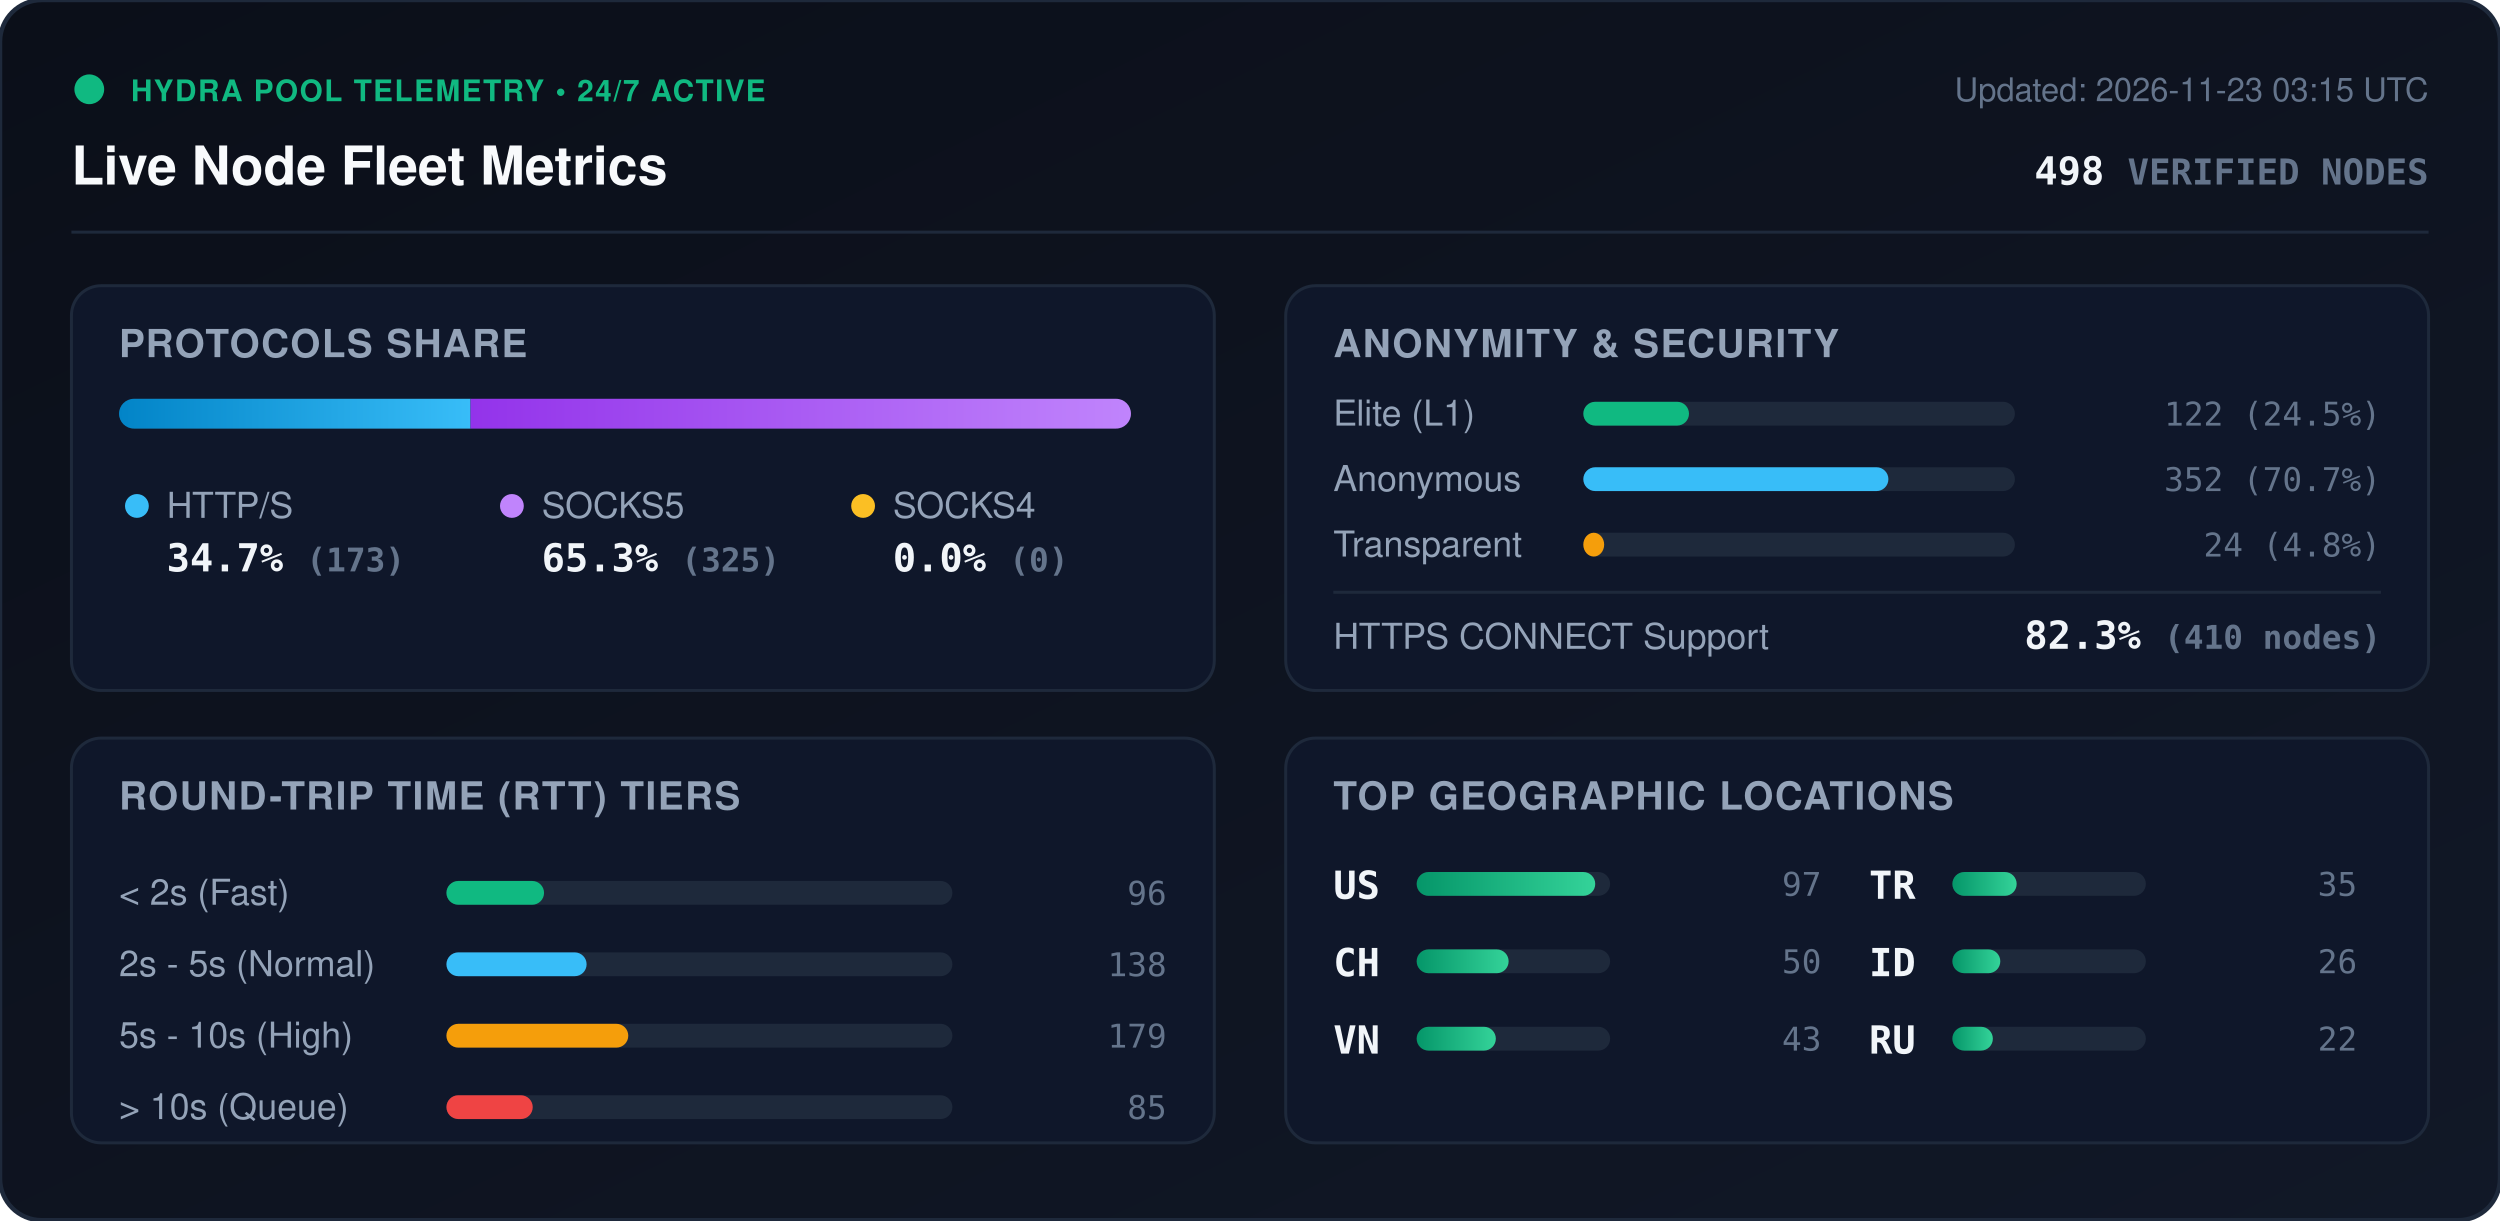
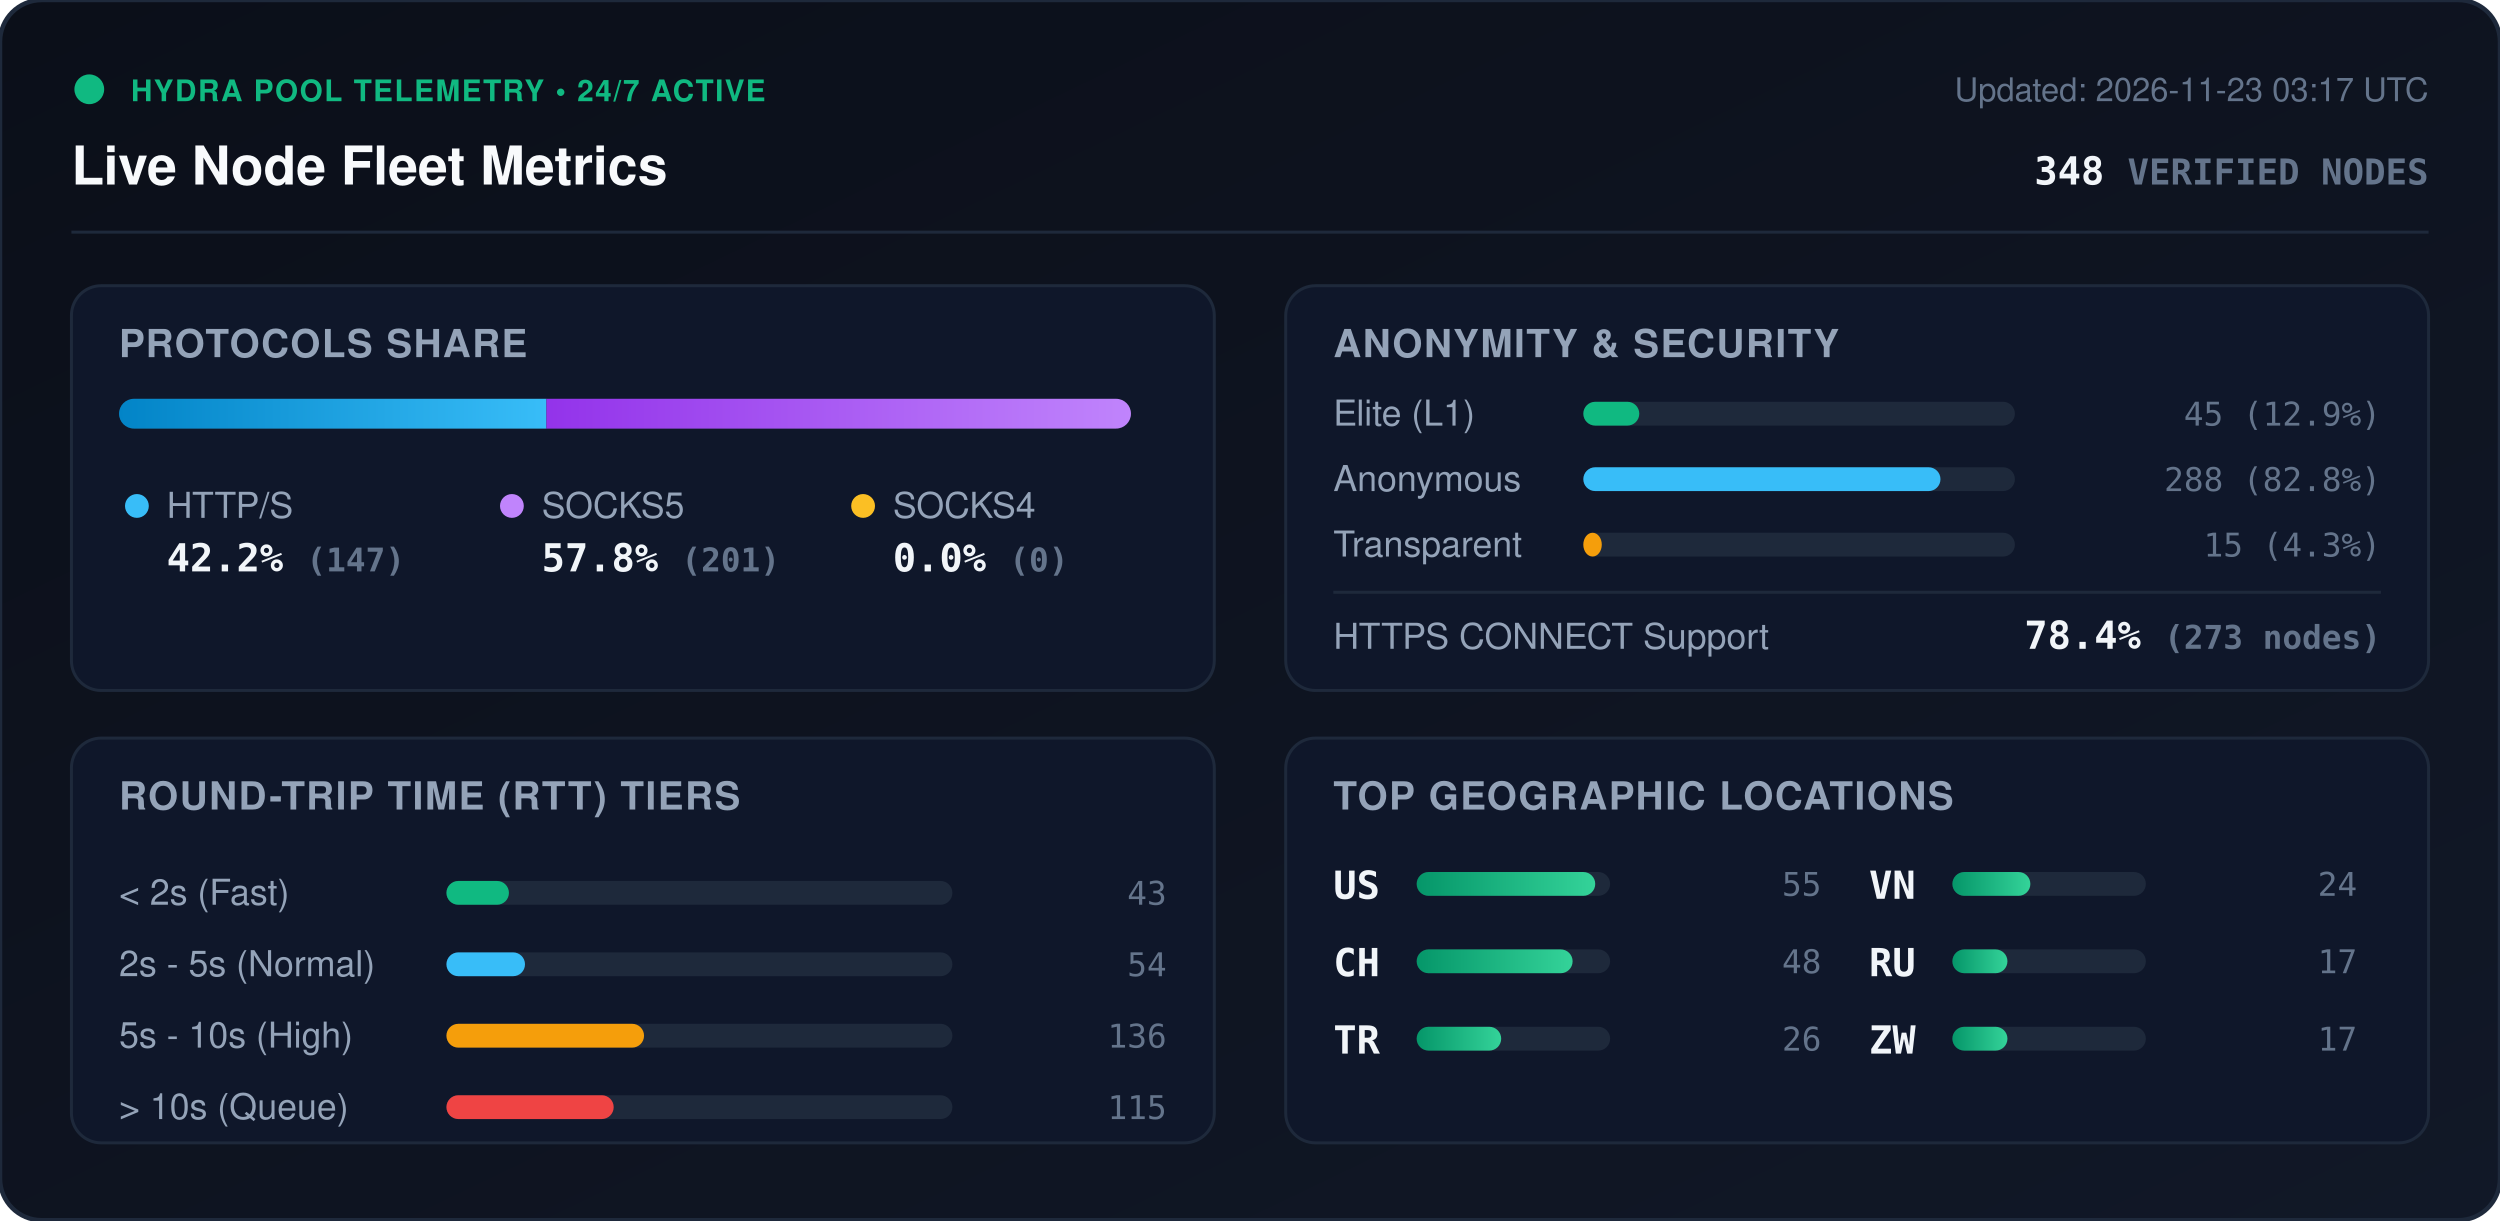
<svg xmlns="http://www.w3.org/2000/svg" viewBox="0 0 840 410" width="840" height="410" style="max-width: 100%; height: auto;">
  <defs>
    <linearGradient id="bg" x1="0%" y1="0%" x2="100%" y2="100%">
      <stop offset="0%" stop-color="#0b0f19" />
      <stop offset="100%" stop-color="#111827" />
    </linearGradient>
    <linearGradient id="bar-http" x1="0%" y1="0%" x2="100%" y2="0%">
      <stop offset="0%" stop-color="#0284c7" />
      <stop offset="100%" stop-color="#38bdf8" />
    </linearGradient>
    <linearGradient id="bar-socks5" x1="0%" y1="0%" x2="100%" y2="0%">
      <stop offset="0%" stop-color="#9333ea" />
      <stop offset="100%" stop-color="#c084fc" />
    </linearGradient>
    <linearGradient id="bar-socks4" x1="0%" y1="0%" x2="100%" y2="0%">
      <stop offset="0%" stop-color="#d97706" />
      <stop offset="100%" stop-color="#fbbf24" />
    </linearGradient>
    <linearGradient id="bar-green" x1="0%" y1="0%" x2="100%" y2="0%">
      <stop offset="0%" stop-color="#059669" />
      <stop offset="100%" stop-color="#34d399" />
    </linearGradient>
    <clipPath id="prog-track-clip">
      <rect width="340.0" height="10" rx="5" />
    </clipPath>
    <style>
      .title { font: 700 18px -apple-system, BlinkMacSystemFont, 'Segoe UI', Helvetica, Arial, sans-serif; fill: #f8fafc; }
      .sub { font: 500 11px -apple-system, BlinkMacSystemFont, 'Segoe UI', Helvetica, Arial, sans-serif; fill: #64748b; }
      .section-hdr { font: 600 13px -apple-system, BlinkMacSystemFont, 'Segoe UI', Helvetica, Arial, sans-serif; fill: #94a3b8; letter-spacing: 0.5px; }
      .metric-val { font: 700 13px -apple-system, BlinkMacSystemFont, 'Segoe UI', Helvetica, Arial, sans-serif; fill: #f1f5f9; }
      .metric-lbl { font: 500 12px -apple-system, BlinkMacSystemFont, 'Segoe UI', Helvetica, Arial, sans-serif; fill: #94a3b8; }
      .badge-txt { font: 700 10px -apple-system, BlinkMacSystemFont, 'Segoe UI', Helvetica, Arial, sans-serif; fill: #10b981; letter-spacing: 0.5px; }
      .mono { font-family: ui-monospace, SFMono-Regular, Menlo, Monaco, Consolas, monospace; }
      .pulse { animation: beacon 2s infinite ease-in-out; }
      @keyframes beacon { 0%, 100% { opacity: 1; } 50% { opacity: 0.35; } }
    </style>
  </defs>
  <rect width="840" height="410" rx="14" fill="url(#bg)" stroke="#1e293b" stroke-width="1.5" />
  <g transform="translate(24, 24)">
    <circle cx="6" cy="6" r="5" fill="#10b981" class="pulse" />
    <text x="20" y="10" class="badge-txt">HYDRA POOL TELEMETRY • 24/7 ACTIVE</text>
    <text x="0" y="38" class="title">Live Node Fleet Metrics</text>
-     <text x="792" y="10" text-anchor="end" class="sub">Updated: 2026-11-23 03:15 UTC</text>
-     <text x="792" y="38" text-anchor="end" class="metric-val mono" fill="#38bdf8">498 <tspan font-size="12" fill="#64748b">VERIFIED NODES</tspan>
+     <text x="792" y="10" text-anchor="end" class="sub">Updated: 2026-11-23 03:17 UTC</text>
+     <text x="792" y="38" text-anchor="end" class="metric-val mono" fill="#38bdf8">348 <tspan font-size="12" fill="#64748b">VERIFIED NODES</tspan>
    </text>
  </g>
  <line x1="24" y1="78" x2="816" y2="78" stroke="#1e293b" stroke-width="1" />
  <g transform="translate(24, 96)">
    <rect width="384" height="136" rx="10" fill="#0f172a" stroke="#1e293b" />
    <text x="16" y="24" class="section-hdr">PROTOCOLS SHARE</text>
    <g transform="translate(16, 38)">
      <rect width="340.0" height="10" rx="5" fill="#1e293b" />
      <g clip-path="url(#prog-track-clip)">
-         <rect x="0" width="118.1" height="10" fill="url(#bar-http)" />
-         <rect x="118.1" width="221.9" height="10" fill="url(#bar-socks5)" />
+         <rect x="0" width="143.6" height="10" fill="url(#bar-http)" />
+         <rect x="143.6" width="196.4" height="10" fill="url(#bar-socks5)" />
        <rect x="340.0" width="0.0" height="10" fill="url(#bar-socks4)" />
      </g>
    </g>
    <g transform="translate(16, 68)">
      <circle cx="6" cy="6" r="4" fill="#38bdf8" />
      <text x="16" y="10" class="metric-lbl">HTTP/S</text>
-       <text x="16" y="28" class="metric-val mono">34.7% <tspan font-size="11" fill="#64748b">(173)</tspan>
+       <text x="16" y="28" class="metric-val mono">42.2% <tspan font-size="11" fill="#64748b">(147)</tspan>
      </text>
      <circle cx="132" cy="6" r="4" fill="#c084fc" />
      <text x="142" y="10" class="metric-lbl">SOCKS5</text>
-       <text x="142" y="28" class="metric-val mono">65.3% <tspan font-size="11" fill="#64748b">(325)</tspan>
+       <text x="142" y="28" class="metric-val mono">57.8% <tspan font-size="11" fill="#64748b">(201)</tspan>
      </text>
      <circle cx="250" cy="6" r="4" fill="#fbbf24" />
      <text x="260" y="10" class="metric-lbl">SOCKS4</text>
      <text x="260" y="28" class="metric-val mono">0.0% <tspan font-size="11" fill="#64748b">(0)</tspan>
      </text>
    </g>
  </g>
  <g transform="translate(432, 96)">
    <rect width="384" height="136" rx="10" fill="#0f172a" stroke="#1e293b" />
    <text x="16" y="24" class="section-hdr">ANONYMITY &amp; SECURITY</text>
    <text x="16" y="47" class="metric-lbl">Elite (L1)</text>
    <rect x="100" y="39" width="145.0" height="8" rx="4" fill="#1e293b" />
-     <rect x="100" y="39" width="35.5" height="8" rx="4" fill="#10b981" />
-     <text x="368" y="47" text-anchor="end" class="mono sub" fill="#e2e8f0">122 (24.5%)</text>
+     <rect x="100" y="39" width="18.8" height="8" rx="4" fill="#10b981" />
+     <text x="368" y="47" text-anchor="end" class="mono sub" fill="#e2e8f0">45 (12.9%)</text>
    <text x="16" y="69" class="metric-lbl">Anonymous</text>
    <rect x="100" y="61" width="145.0" height="8" rx="4" fill="#1e293b" />
-     <rect x="100" y="61" width="102.5" height="8" rx="4" fill="#38bdf8" />
-     <text x="368" y="69" text-anchor="end" class="mono sub" fill="#e2e8f0">352 (70.7%)</text>
+     <rect x="100" y="61" width="120.0" height="8" rx="4" fill="#38bdf8" />
+     <text x="368" y="69" text-anchor="end" class="mono sub" fill="#e2e8f0">288 (82.8%)</text>
    <text x="16" y="91" class="metric-lbl">Transparent</text>
    <rect x="100" y="83" width="145.0" height="8" rx="4" fill="#1e293b" />
-     <rect x="100" y="83" width="7.0" height="8" rx="4" fill="#f59e0b" />
-     <text x="368" y="91" text-anchor="end" class="mono sub" fill="#e2e8f0">24 (4.8%)</text>
+     <rect x="100" y="83" width="6.2" height="8" rx="4" fill="#f59e0b" />
+     <text x="368" y="91" text-anchor="end" class="mono sub" fill="#e2e8f0">15 (4.3%)</text>
    <line x1="16" y1="103" x2="368" y2="103" stroke="#1e293b" stroke-width="1" />
    <text x="16" y="122" class="metric-lbl">HTTPS CONNECT Support</text>
-     <text x="368" y="122" text-anchor="end" class="metric-val mono" fill="#34d399">82.3% <tspan font-size="11" fill="#64748b">(410 nodes)</tspan>
+     <text x="368" y="122" text-anchor="end" class="metric-val mono" fill="#34d399">78.4% <tspan font-size="11" fill="#64748b">(273 nodes)</tspan>
    </text>
  </g>
  <g transform="translate(24, 248)">
    <rect width="384" height="136" rx="10" fill="#0f172a" stroke="#1e293b" />
    <text x="16" y="24" class="section-hdr">ROUND-TRIP TIME (RTT) TIERS</text>
    <g transform="translate(16, 42)">
      <text x="0" y="14" class="metric-lbl">&lt; 2s (Fast)</text>
      <rect x="110" y="6" width="170" height="8" rx="4" fill="#1e293b" />
-       <rect x="110" y="6" width="32.8" height="8" rx="4" fill="#10b981" />
-       <text x="352" y="14" text-anchor="end" class="mono sub">96</text>
+       <rect x="110" y="6" width="21.0" height="8" rx="4" fill="#10b981" />
+       <text x="352" y="14" text-anchor="end" class="mono sub">43</text>
      <text x="0" y="38" class="metric-lbl">2s - 5s (Normal)</text>
      <rect x="110" y="30" width="170" height="8" rx="4" fill="#1e293b" />
-       <rect x="110" y="30" width="47.1" height="8" rx="4" fill="#38bdf8" />
-       <text x="352" y="38" text-anchor="end" class="mono sub">138</text>
+       <rect x="110" y="30" width="26.4" height="8" rx="4" fill="#38bdf8" />
+       <text x="352" y="38" text-anchor="end" class="mono sub">54</text>
      <text x="0" y="62" class="metric-lbl">5s - 10s (High)</text>
      <rect x="110" y="54" width="170" height="8" rx="4" fill="#1e293b" />
-       <rect x="110" y="54" width="61.1" height="8" rx="4" fill="#f59e0b" />
-       <text x="352" y="62" text-anchor="end" class="mono sub">179</text>
+       <rect x="110" y="54" width="66.4" height="8" rx="4" fill="#f59e0b" />
+       <text x="352" y="62" text-anchor="end" class="mono sub">136</text>
      <text x="0" y="86" class="metric-lbl">&gt; 10s (Queue)</text>
      <rect x="110" y="78" width="170" height="8" rx="4" fill="#1e293b" />
-       <rect x="110" y="78" width="29.0" height="8" rx="4" fill="#ef4444" />
-       <text x="352" y="86" text-anchor="end" class="mono sub">85</text>
+       <rect x="110" y="78" width="56.2" height="8" rx="4" fill="#ef4444" />
+       <text x="352" y="86" text-anchor="end" class="mono sub">115</text>
    </g>
  </g>
  <g transform="translate(432, 248)">
    <rect width="384" height="136" rx="10" fill="#0f172a" stroke="#1e293b" />
    <text x="16" y="24" class="section-hdr">TOP GEOGRAPHIC LOCATIONS</text>
    <g transform="translate(16, 42)">
      <g transform="translate(0, 0)">
        <text x="0" y="12" class="mono metric-val" font-size="12">US</text>
        <rect x="28" y="3" width="65" height="8" rx="4" fill="#1e293b" />
        <rect x="28" y="3" width="60.0" height="8" rx="4" fill="url(#bar-green)" />
-         <text x="164" y="11" text-anchor="end" class="mono sub">97</text>
+         <text x="164" y="11" text-anchor="end" class="mono sub">55</text>
      </g>
      <g transform="translate(0, 26)">
        <text x="0" y="12" class="mono metric-val" font-size="12">CH</text>
        <rect x="28" y="3" width="65" height="8" rx="4" fill="#1e293b" />
-         <rect x="28" y="3" width="30.9" height="8" rx="4" fill="url(#bar-green)" />
-         <text x="164" y="11" text-anchor="end" class="mono sub">50</text>
+         <rect x="28" y="3" width="52.4" height="8" rx="4" fill="url(#bar-green)" />
+         <text x="164" y="11" text-anchor="end" class="mono sub">48</text>
      </g>
      <g transform="translate(0, 52)">
+         <text x="0" y="12" class="mono metric-val" font-size="12">TR</text>
+         <rect x="28" y="3" width="65" height="8" rx="4" fill="#1e293b" />
+         <rect x="28" y="3" width="28.4" height="8" rx="4" fill="url(#bar-green)" />
+         <text x="164" y="11" text-anchor="end" class="mono sub">26</text>
+       </g>
+       <g transform="translate(180, 0)">
        <text x="0" y="12" class="mono metric-val" font-size="12">VN</text>
        <rect x="28" y="3" width="65" height="8" rx="4" fill="#1e293b" />
-         <rect x="28" y="3" width="26.6" height="8" rx="4" fill="url(#bar-green)" />
-         <text x="164" y="11" text-anchor="end" class="mono sub">43</text>
-       </g>
-       <g transform="translate(180, 0)">
-         <text x="0" y="12" class="mono metric-val" font-size="12">TR</text>
-         <rect x="28" y="3" width="65" height="8" rx="4" fill="#1e293b" />
-         <rect x="28" y="3" width="21.6" height="8" rx="4" fill="url(#bar-green)" />
-         <text x="164" y="11" text-anchor="end" class="mono sub">35</text>
+         <rect x="28" y="3" width="26.2" height="8" rx="4" fill="url(#bar-green)" />
+         <text x="164" y="11" text-anchor="end" class="mono sub">24</text>
      </g>
      <g transform="translate(180, 26)">
-         <text x="0" y="12" class="mono metric-val" font-size="12">ID</text>
+         <text x="0" y="12" class="mono metric-val" font-size="12">RU</text>
        <rect x="28" y="3" width="65" height="8" rx="4" fill="#1e293b" />
-         <rect x="28" y="3" width="16.1" height="8" rx="4" fill="url(#bar-green)" />
-         <text x="164" y="11" text-anchor="end" class="mono sub">26</text>
+         <rect x="28" y="3" width="18.5" height="8" rx="4" fill="url(#bar-green)" />
+         <text x="164" y="11" text-anchor="end" class="mono sub">17</text>
      </g>
      <g transform="translate(180, 52)">
-         <text x="0" y="12" class="mono metric-val" font-size="12">RU</text>
+         <text x="0" y="12" class="mono metric-val" font-size="12">ZW</text>
        <rect x="28" y="3" width="65" height="8" rx="4" fill="#1e293b" />
-         <rect x="28" y="3" width="13.6" height="8" rx="4" fill="url(#bar-green)" />
-         <text x="164" y="11" text-anchor="end" class="mono sub">22</text>
+         <rect x="28" y="3" width="18.5" height="8" rx="4" fill="url(#bar-green)" />
+         <text x="164" y="11" text-anchor="end" class="mono sub">17</text>
      </g>
    </g>
  </g>
</svg>
